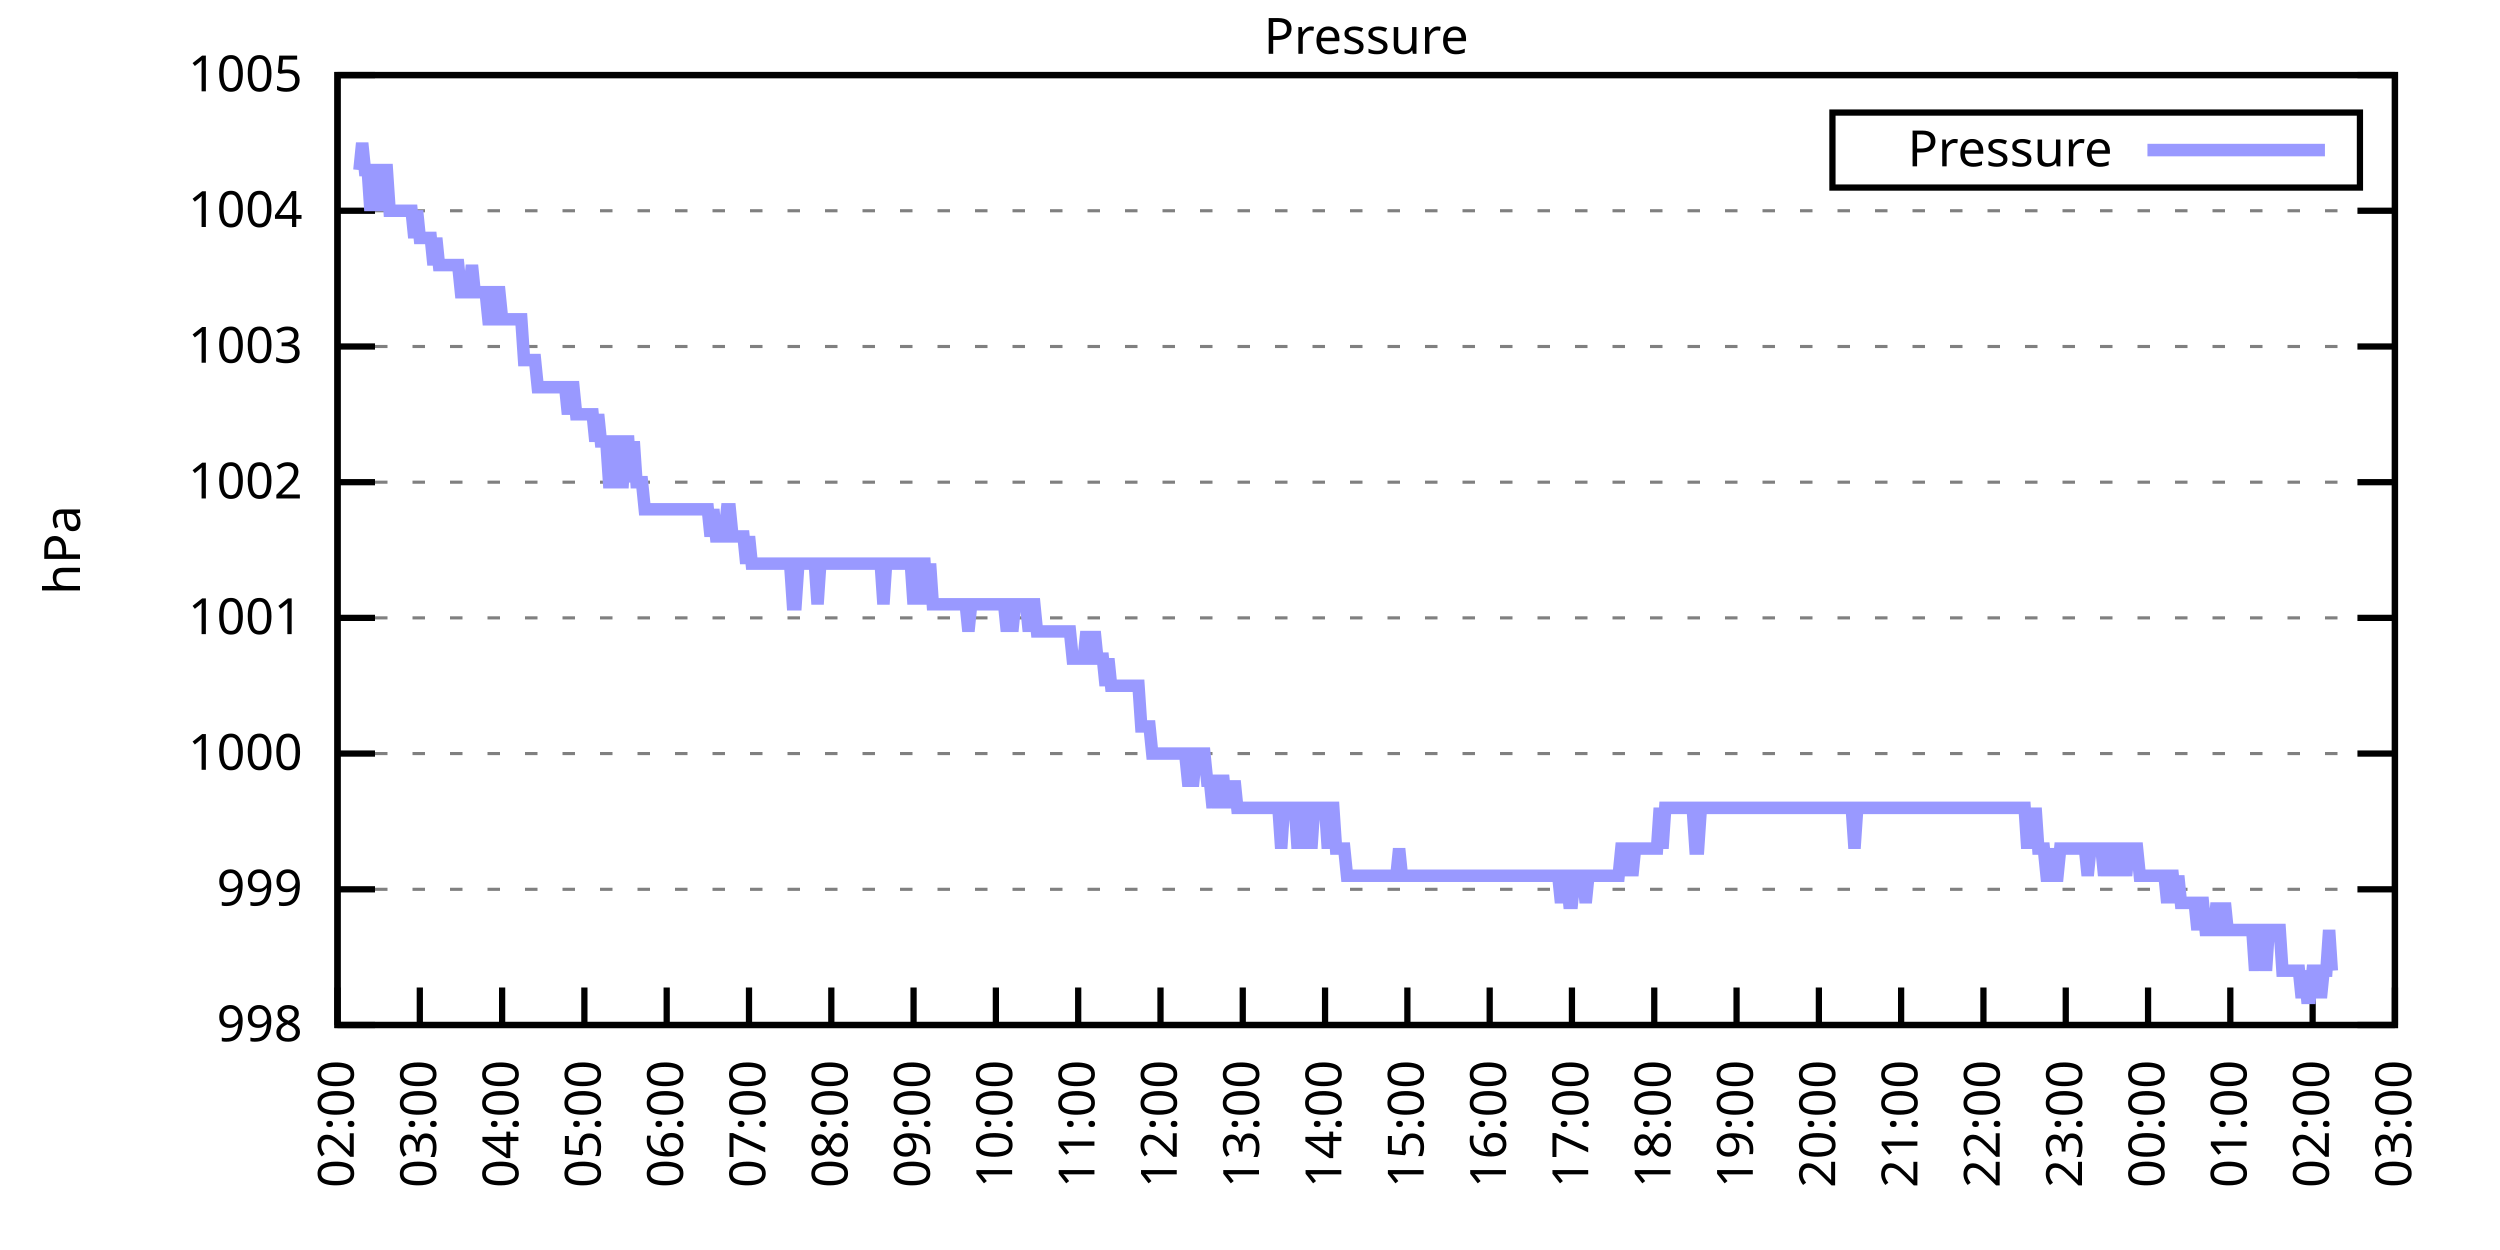
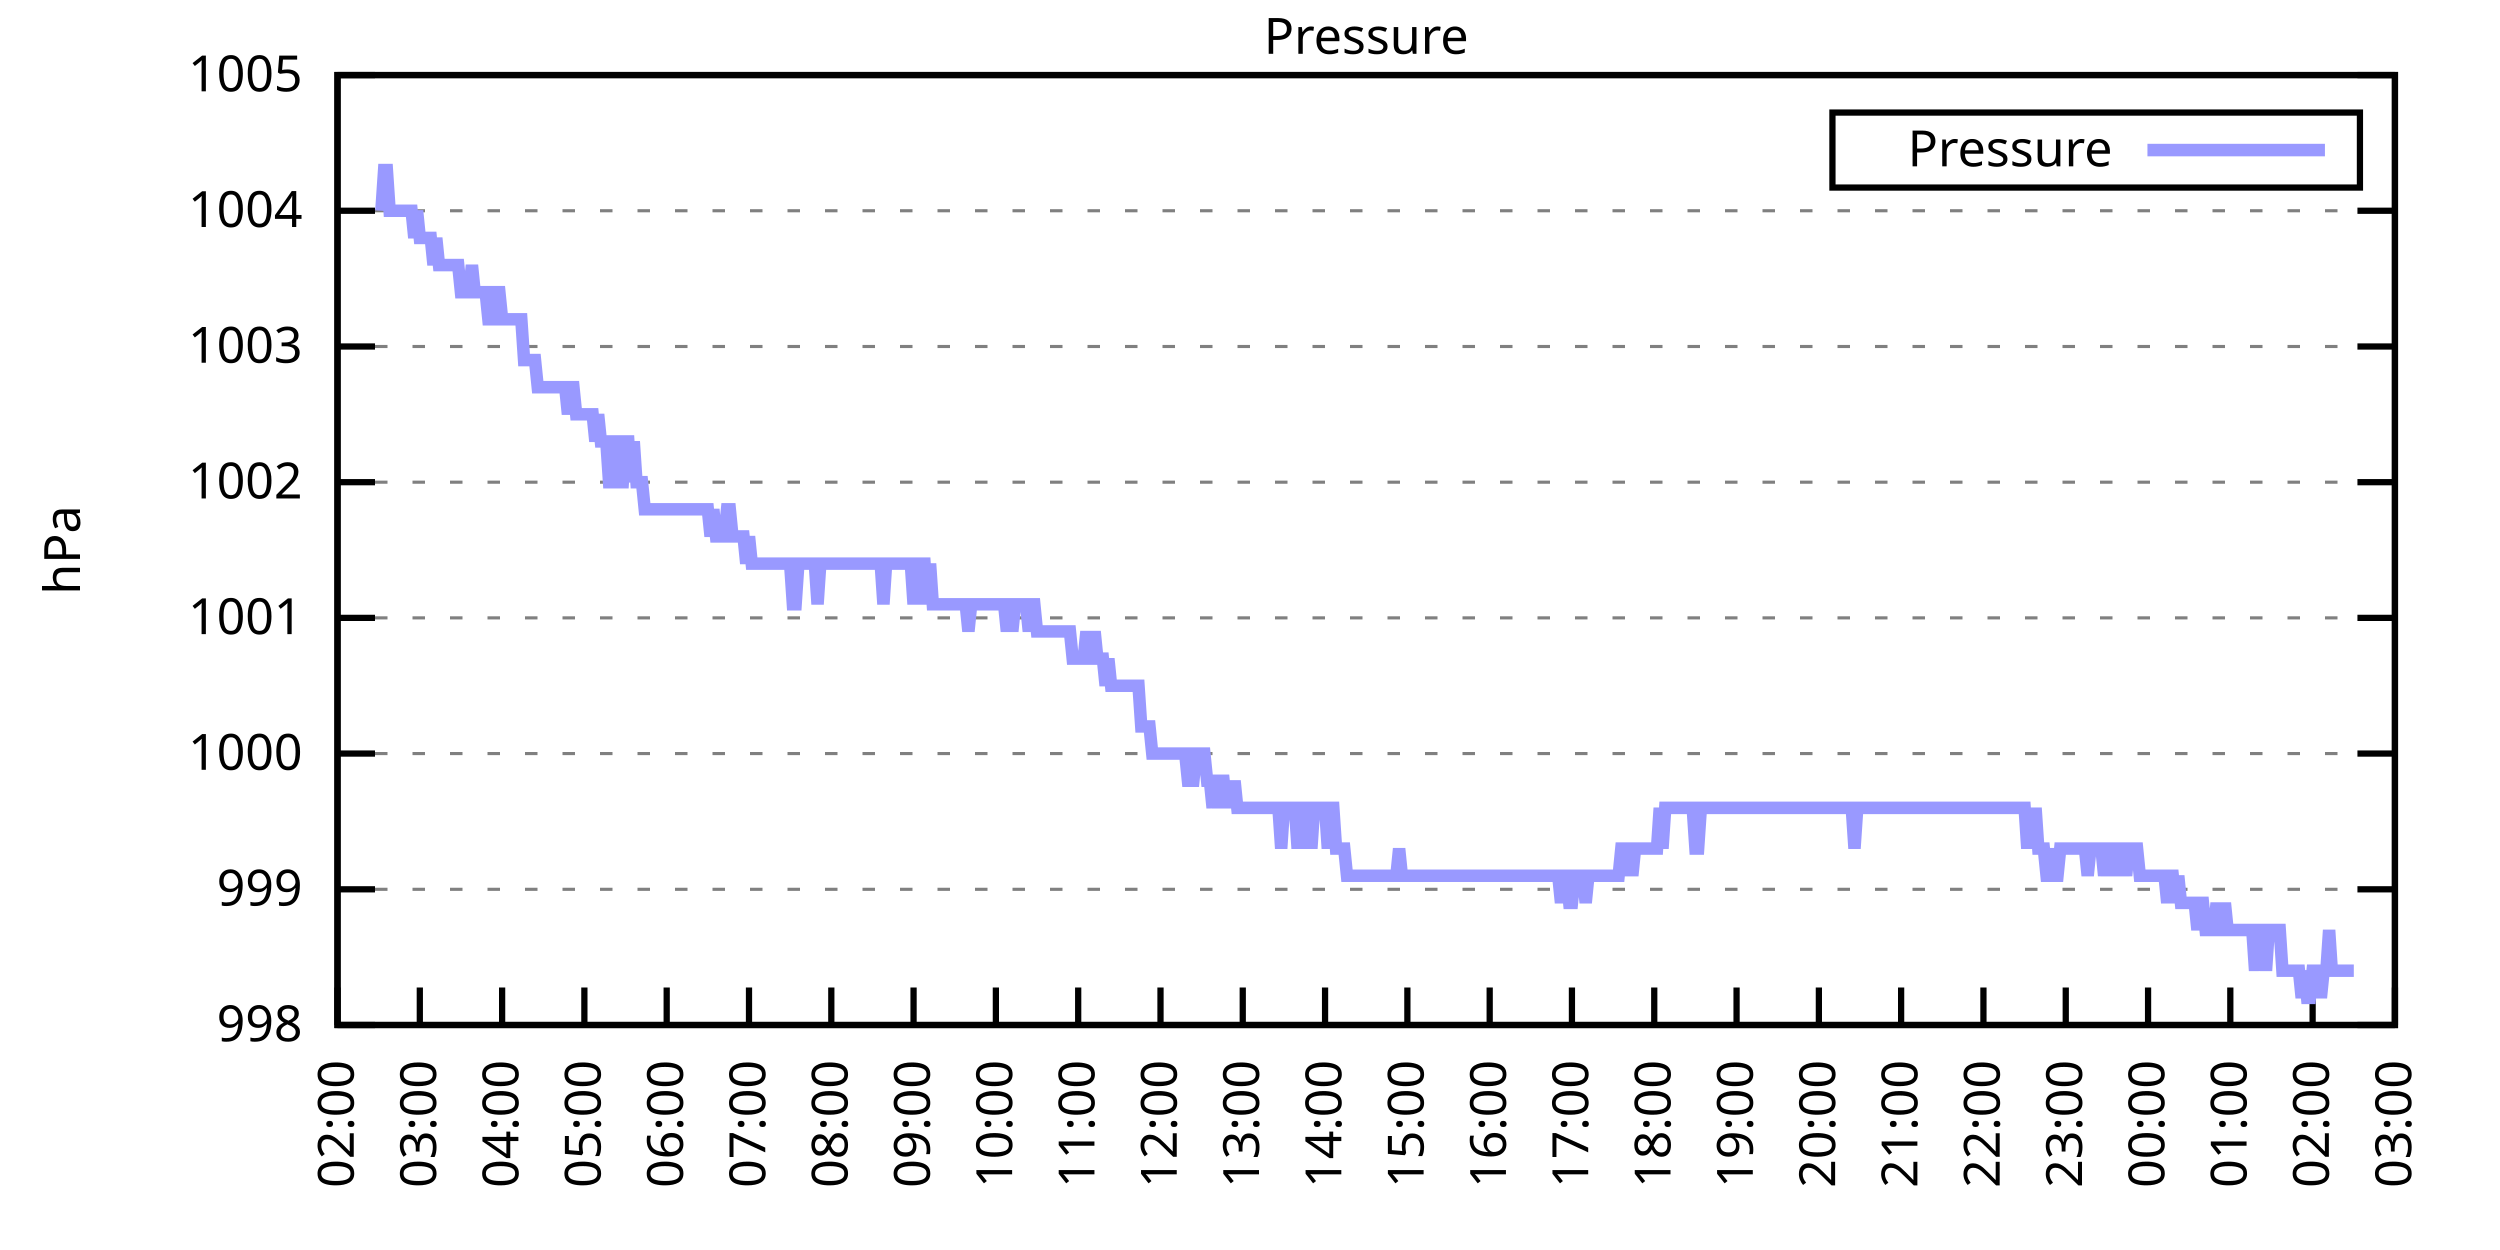
<svg xmlns="http://www.w3.org/2000/svg" xmlns:xlink="http://www.w3.org/1999/xlink" width="400" height="200" viewBox="0 0 400 200">
  <g id="gnuplot_canvas">
    <rect x="0" y="0" width="400" height="200" fill="none" />
    <defs>
      <circle id="gpDot" r="0.5" stroke-width="0.5" stroke="currentColor" />
      <path id="gpPt0" stroke-width="0.333" stroke="currentColor" d="M-1,0 h2 M0,-1 v2" />
      <path id="gpPt1" stroke-width="0.333" stroke="currentColor" d="M-1,-1 L1,1 M1,-1 L-1,1" />
      <path id="gpPt2" stroke-width="0.333" stroke="currentColor" d="M-1,0 L1,0 M0,-1 L0,1 M-1,-1 L1,1 M-1,1 L1,-1" />
      <rect id="gpPt3" stroke-width="0.333" stroke="currentColor" x="-1" y="-1" width="2" height="2" />
      <rect id="gpPt4" stroke-width="0.333" stroke="currentColor" fill="currentColor" x="-1" y="-1" width="2" height="2" />
      <circle id="gpPt5" stroke-width="0.333" stroke="currentColor" cx="0" cy="0" r="1" />
      <use xlink:href="#gpPt5" id="gpPt6" fill="currentColor" stroke="none" />
      <path id="gpPt7" stroke-width="0.333" stroke="currentColor" d="M0,-1.33 L-1.33,0.67 L1.33,0.67 z" />
      <use xlink:href="#gpPt7" id="gpPt8" fill="currentColor" stroke="none" />
      <use xlink:href="#gpPt7" id="gpPt9" stroke="currentColor" transform="rotate(180)" />
      <use xlink:href="#gpPt9" id="gpPt10" fill="currentColor" stroke="none" />
      <use xlink:href="#gpPt3" id="gpPt11" stroke="currentColor" transform="rotate(45)" />
      <use xlink:href="#gpPt11" id="gpPt12" fill="currentColor" stroke="none" />
      <path id="gpPt13" stroke-width="0.333" stroke="currentColor" d="M0,1.330 L1.265,0.411 L0.782,-1.067 L-0.782,-1.076 L-1.265,0.411 z" />
      <use xlink:href="#gpPt13" id="gpPt14" fill="currentColor" stroke="none" />
      <filter id="textbox" filterUnits="objectBoundingBox" x="0" y="0" height="1" width="1">
        <feFlood flood-color="white" flood-opacity="1" result="bgnd" />
        <feComposite in="SourceGraphic" in2="bgnd" operator="atop" />
      </filter>
      <filter id="greybox" filterUnits="objectBoundingBox" x="0" y="0" height="1" width="1">
        <feFlood flood-color="lightgrey" flood-opacity="1" result="grey" />
        <feComposite in="SourceGraphic" in2="grey" operator="atop" />
      </filter>
    </defs>
    <g fill="none" color="white" stroke="currentColor" stroke-width="1.00" stroke-linecap="butt" stroke-linejoin="miter">
</g>
    <g fill="none" color="black" stroke="currentColor" stroke-width="1.00" stroke-linecap="butt" stroke-linejoin="miter">
      <g stroke="none" shape-rendering="crispEdges">
        <polygon fill="rgb(255, 255, 255)" points="54.00,164.00 383.18,164.00 383.18,12.02 54.00,12.02 " />
      </g>
    </g>
    <g fill="none" color="black" stroke="currentColor" stroke-width="1.00" stroke-linecap="butt" stroke-linejoin="miter">
</g>
    <g fill="none" color="black" stroke="black" stroke-width="0.50" stroke-linecap="butt" stroke-linejoin="miter">
</g>
    <g fill="none" color="gray" stroke="currentColor" stroke-width="0.50" stroke-linecap="butt" stroke-linejoin="miter">
      <path stroke="gray" stroke-dasharray="2,4" class="gridline" d="M54.00,164.00 L383.19,164.00  " />
    </g>
    <g fill="none" color="gray" stroke="gray" stroke-width="1.00" stroke-linecap="butt" stroke-linejoin="miter">
</g>
    <g fill="none" color="black" stroke="currentColor" stroke-width="1.00" stroke-linecap="butt" stroke-linejoin="miter">
      <path stroke="black" d="M54.00,164.00 L60.00,164.00 M383.19,164.00 L377.19,164.00  " />
      <g transform="translate(48.40,166.60)" stroke="none" fill="black" font-family="Sans" font-size="8.00" text-anchor="end">
        <text>
          <tspan font-family="Sans"> 998</tspan>
        </text>
      </g>
    </g>
    <g fill="none" color="black" stroke="currentColor" stroke-width="1.00" stroke-linecap="butt" stroke-linejoin="miter">
</g>
    <g fill="none" color="black" stroke="black" stroke-width="0.50" stroke-linecap="butt" stroke-linejoin="miter">
</g>
    <g fill="none" color="gray" stroke="currentColor" stroke-width="0.50" stroke-linecap="butt" stroke-linejoin="miter">
      <path stroke="gray" stroke-dasharray="2,4" class="gridline" d="M54.00,142.29 L383.19,142.29  " />
    </g>
    <g fill="none" color="gray" stroke="gray" stroke-width="1.00" stroke-linecap="butt" stroke-linejoin="miter">
</g>
    <g fill="none" color="black" stroke="currentColor" stroke-width="1.00" stroke-linecap="butt" stroke-linejoin="miter">
      <path stroke="black" d="M54.00,142.29 L60.00,142.29 M383.19,142.29 L377.19,142.29  " />
      <g transform="translate(48.40,144.89)" stroke="none" fill="black" font-family="Sans" font-size="8.00" text-anchor="end">
        <text>
          <tspan font-family="Sans"> 999</tspan>
        </text>
      </g>
    </g>
    <g fill="none" color="black" stroke="currentColor" stroke-width="1.00" stroke-linecap="butt" stroke-linejoin="miter">
</g>
    <g fill="none" color="black" stroke="black" stroke-width="0.50" stroke-linecap="butt" stroke-linejoin="miter">
</g>
    <g fill="none" color="gray" stroke="currentColor" stroke-width="0.50" stroke-linecap="butt" stroke-linejoin="miter">
      <path stroke="gray" stroke-dasharray="2,4" class="gridline" d="M54.00,120.57 L383.19,120.57  " />
    </g>
    <g fill="none" color="gray" stroke="gray" stroke-width="1.00" stroke-linecap="butt" stroke-linejoin="miter">
</g>
    <g fill="none" color="black" stroke="currentColor" stroke-width="1.00" stroke-linecap="butt" stroke-linejoin="miter">
      <path stroke="black" d="M54.00,120.57 L60.00,120.57 M383.19,120.57 L377.19,120.57  " />
      <g transform="translate(48.40,123.17)" stroke="none" fill="black" font-family="Sans" font-size="8.00" text-anchor="end">
        <text>
          <tspan font-family="Sans"> 1000</tspan>
        </text>
      </g>
    </g>
    <g fill="none" color="black" stroke="currentColor" stroke-width="1.00" stroke-linecap="butt" stroke-linejoin="miter">
</g>
    <g fill="none" color="black" stroke="black" stroke-width="0.50" stroke-linecap="butt" stroke-linejoin="miter">
</g>
    <g fill="none" color="gray" stroke="currentColor" stroke-width="0.50" stroke-linecap="butt" stroke-linejoin="miter">
      <path stroke="gray" stroke-dasharray="2,4" class="gridline" d="M54.00,98.86 L383.19,98.86  " />
    </g>
    <g fill="none" color="gray" stroke="gray" stroke-width="1.00" stroke-linecap="butt" stroke-linejoin="miter">
</g>
    <g fill="none" color="black" stroke="currentColor" stroke-width="1.00" stroke-linecap="butt" stroke-linejoin="miter">
      <path stroke="black" d="M54.00,98.86 L60.00,98.86 M383.19,98.86 L377.19,98.86  " />
      <g transform="translate(48.40,101.46)" stroke="none" fill="black" font-family="Sans" font-size="8.00" text-anchor="end">
        <text>
          <tspan font-family="Sans"> 1001</tspan>
        </text>
      </g>
    </g>
    <g fill="none" color="black" stroke="currentColor" stroke-width="1.00" stroke-linecap="butt" stroke-linejoin="miter">
</g>
    <g fill="none" color="black" stroke="black" stroke-width="0.50" stroke-linecap="butt" stroke-linejoin="miter">
</g>
    <g fill="none" color="gray" stroke="currentColor" stroke-width="0.50" stroke-linecap="butt" stroke-linejoin="miter">
      <path stroke="gray" stroke-dasharray="2,4" class="gridline" d="M54.00,77.15 L383.19,77.15  " />
    </g>
    <g fill="none" color="gray" stroke="gray" stroke-width="1.00" stroke-linecap="butt" stroke-linejoin="miter">
</g>
    <g fill="none" color="black" stroke="currentColor" stroke-width="1.00" stroke-linecap="butt" stroke-linejoin="miter">
      <path stroke="black" d="M54.00,77.15 L60.00,77.15 M383.19,77.15 L377.19,77.15  " />
      <g transform="translate(48.40,79.75)" stroke="none" fill="black" font-family="Sans" font-size="8.00" text-anchor="end">
        <text>
          <tspan font-family="Sans"> 1002</tspan>
        </text>
      </g>
    </g>
    <g fill="none" color="black" stroke="currentColor" stroke-width="1.00" stroke-linecap="butt" stroke-linejoin="miter">
</g>
    <g fill="none" color="black" stroke="black" stroke-width="0.50" stroke-linecap="butt" stroke-linejoin="miter">
</g>
    <g fill="none" color="gray" stroke="currentColor" stroke-width="0.50" stroke-linecap="butt" stroke-linejoin="miter">
      <path stroke="gray" stroke-dasharray="2,4" class="gridline" d="M54.00,55.44 L383.19,55.44  " />
    </g>
    <g fill="none" color="gray" stroke="gray" stroke-width="1.00" stroke-linecap="butt" stroke-linejoin="miter">
</g>
    <g fill="none" color="black" stroke="currentColor" stroke-width="1.00" stroke-linecap="butt" stroke-linejoin="miter">
      <path stroke="black" d="M54.00,55.44 L60.00,55.44 M383.19,55.44 L377.19,55.44  " />
      <g transform="translate(48.40,58.04)" stroke="none" fill="black" font-family="Sans" font-size="8.00" text-anchor="end">
        <text>
          <tspan font-family="Sans"> 1003</tspan>
        </text>
      </g>
    </g>
    <g fill="none" color="black" stroke="currentColor" stroke-width="1.00" stroke-linecap="butt" stroke-linejoin="miter">
</g>
    <g fill="none" color="black" stroke="black" stroke-width="0.50" stroke-linecap="butt" stroke-linejoin="miter">
</g>
    <g fill="none" color="gray" stroke="currentColor" stroke-width="0.50" stroke-linecap="butt" stroke-linejoin="miter">
      <path stroke="gray" stroke-dasharray="2,4" class="gridline" d="M54.00,33.72 L383.19,33.72  " />
    </g>
    <g fill="none" color="gray" stroke="gray" stroke-width="1.00" stroke-linecap="butt" stroke-linejoin="miter">
</g>
    <g fill="none" color="black" stroke="currentColor" stroke-width="1.00" stroke-linecap="butt" stroke-linejoin="miter">
      <path stroke="black" d="M54.00,33.72 L60.00,33.72 M383.19,33.72 L377.19,33.72  " />
      <g transform="translate(48.40,36.32)" stroke="none" fill="black" font-family="Sans" font-size="8.00" text-anchor="end">
        <text>
          <tspan font-family="Sans"> 1004</tspan>
        </text>
      </g>
    </g>
    <g fill="none" color="black" stroke="currentColor" stroke-width="1.00" stroke-linecap="butt" stroke-linejoin="miter">
</g>
    <g fill="none" color="black" stroke="black" stroke-width="0.50" stroke-linecap="butt" stroke-linejoin="miter">
</g>
    <g fill="none" color="gray" stroke="currentColor" stroke-width="0.50" stroke-linecap="butt" stroke-linejoin="miter">
      <path stroke="gray" stroke-dasharray="2,4" class="gridline" d="M54.00,12.01 L383.19,12.01  " />
    </g>
    <g fill="none" color="gray" stroke="gray" stroke-width="1.00" stroke-linecap="butt" stroke-linejoin="miter">
</g>
    <g fill="none" color="black" stroke="currentColor" stroke-width="1.00" stroke-linecap="butt" stroke-linejoin="miter">
      <path stroke="black" d="M54.00,12.01 L60.00,12.01 M383.19,12.01 L377.19,12.01  " />
      <g transform="translate(48.40,14.61)" stroke="none" fill="black" font-family="Sans" font-size="8.00" text-anchor="end">
        <text>
          <tspan font-family="Sans"> 1005</tspan>
        </text>
      </g>
    </g>
    <g fill="none" color="black" stroke="currentColor" stroke-width="1.00" stroke-linecap="butt" stroke-linejoin="miter">
      <path stroke="black" d="M54.00,164.00 L54.00,158.00  " />
      <g transform="translate(56.60,169.60) rotate(270.00)" stroke="none" fill="black" font-family="Sans" font-size="8.00" text-anchor="end">
        <text>
          <tspan font-family="Sans">02:00</tspan>
        </text>
      </g>
    </g>
    <g fill="none" color="black" stroke="currentColor" stroke-width="1.00" stroke-linecap="butt" stroke-linejoin="miter">
      <path stroke="black" d="M67.17,164.00 L67.17,158.00  " />
      <g transform="translate(69.77,169.60) rotate(270.00)" stroke="none" fill="black" font-family="Sans" font-size="8.00" text-anchor="end">
        <text>
          <tspan font-family="Sans">03:00</tspan>
        </text>
      </g>
    </g>
    <g fill="none" color="black" stroke="currentColor" stroke-width="1.00" stroke-linecap="butt" stroke-linejoin="miter">
      <path stroke="black" d="M80.34,164.00 L80.34,158.00  " />
      <g transform="translate(82.94,169.60) rotate(270.00)" stroke="none" fill="black" font-family="Sans" font-size="8.00" text-anchor="end">
        <text>
          <tspan font-family="Sans">04:00</tspan>
        </text>
      </g>
    </g>
    <g fill="none" color="black" stroke="currentColor" stroke-width="1.00" stroke-linecap="butt" stroke-linejoin="miter">
      <path stroke="black" d="M93.50,164.00 L93.50,158.00  " />
      <g transform="translate(96.10,169.60) rotate(270.00)" stroke="none" fill="black" font-family="Sans" font-size="8.00" text-anchor="end">
        <text>
          <tspan font-family="Sans">05:00</tspan>
        </text>
      </g>
    </g>
    <g fill="none" color="black" stroke="currentColor" stroke-width="1.00" stroke-linecap="butt" stroke-linejoin="miter">
      <path stroke="black" d="M106.67,164.00 L106.67,158.00  " />
      <g transform="translate(109.27,169.60) rotate(270.00)" stroke="none" fill="black" font-family="Sans" font-size="8.00" text-anchor="end">
        <text>
          <tspan font-family="Sans">06:00</tspan>
        </text>
      </g>
    </g>
    <g fill="none" color="black" stroke="currentColor" stroke-width="1.00" stroke-linecap="butt" stroke-linejoin="miter">
      <path stroke="black" d="M119.84,164.00 L119.84,158.00  " />
      <g transform="translate(122.44,169.60) rotate(270.00)" stroke="none" fill="black" font-family="Sans" font-size="8.00" text-anchor="end">
        <text>
          <tspan font-family="Sans">07:00</tspan>
        </text>
      </g>
    </g>
    <g fill="none" color="black" stroke="currentColor" stroke-width="1.00" stroke-linecap="butt" stroke-linejoin="miter">
      <path stroke="black" d="M133.01,164.00 L133.01,158.00  " />
      <g transform="translate(135.61,169.60) rotate(270.00)" stroke="none" fill="black" font-family="Sans" font-size="8.00" text-anchor="end">
        <text>
          <tspan font-family="Sans">08:00</tspan>
        </text>
      </g>
    </g>
    <g fill="none" color="black" stroke="currentColor" stroke-width="1.00" stroke-linecap="butt" stroke-linejoin="miter">
      <path stroke="black" d="M146.17,164.00 L146.17,158.00  " />
      <g transform="translate(148.77,169.60) rotate(270.00)" stroke="none" fill="black" font-family="Sans" font-size="8.00" text-anchor="end">
        <text>
          <tspan font-family="Sans">09:00</tspan>
        </text>
      </g>
    </g>
    <g fill="none" color="black" stroke="currentColor" stroke-width="1.00" stroke-linecap="butt" stroke-linejoin="miter">
      <path stroke="black" d="M159.34,164.00 L159.34,158.00  " />
      <g transform="translate(161.94,169.60) rotate(270.00)" stroke="none" fill="black" font-family="Sans" font-size="8.00" text-anchor="end">
        <text>
          <tspan font-family="Sans">10:00</tspan>
        </text>
      </g>
    </g>
    <g fill="none" color="black" stroke="currentColor" stroke-width="1.00" stroke-linecap="butt" stroke-linejoin="miter">
      <path stroke="black" d="M172.51,164.00 L172.51,158.00  " />
      <g transform="translate(175.11,169.60) rotate(270.00)" stroke="none" fill="black" font-family="Sans" font-size="8.00" text-anchor="end">
        <text>
          <tspan font-family="Sans">11:00</tspan>
        </text>
      </g>
    </g>
    <g fill="none" color="black" stroke="currentColor" stroke-width="1.00" stroke-linecap="butt" stroke-linejoin="miter">
      <path stroke="black" d="M185.68,164.00 L185.68,158.00  " />
      <g transform="translate(188.28,169.60) rotate(270.00)" stroke="none" fill="black" font-family="Sans" font-size="8.00" text-anchor="end">
        <text>
          <tspan font-family="Sans">12:00</tspan>
        </text>
      </g>
    </g>
    <g fill="none" color="black" stroke="currentColor" stroke-width="1.00" stroke-linecap="butt" stroke-linejoin="miter">
      <path stroke="black" d="M198.84,164.00 L198.84,158.00  " />
      <g transform="translate(201.44,169.60) rotate(270.00)" stroke="none" fill="black" font-family="Sans" font-size="8.00" text-anchor="end">
        <text>
          <tspan font-family="Sans">13:00</tspan>
        </text>
      </g>
    </g>
    <g fill="none" color="black" stroke="currentColor" stroke-width="1.00" stroke-linecap="butt" stroke-linejoin="miter">
      <path stroke="black" d="M212.01,164.00 L212.01,158.00  " />
      <g transform="translate(214.61,169.60) rotate(270.00)" stroke="none" fill="black" font-family="Sans" font-size="8.00" text-anchor="end">
        <text>
          <tspan font-family="Sans">14:00</tspan>
        </text>
      </g>
    </g>
    <g fill="none" color="black" stroke="currentColor" stroke-width="1.00" stroke-linecap="butt" stroke-linejoin="miter">
      <path stroke="black" d="M225.18,164.00 L225.18,158.00  " />
      <g transform="translate(227.78,169.60) rotate(270.00)" stroke="none" fill="black" font-family="Sans" font-size="8.00" text-anchor="end">
        <text>
          <tspan font-family="Sans">15:00</tspan>
        </text>
      </g>
    </g>
    <g fill="none" color="black" stroke="currentColor" stroke-width="1.00" stroke-linecap="butt" stroke-linejoin="miter">
      <path stroke="black" d="M238.35,164.00 L238.35,158.00  " />
      <g transform="translate(240.95,169.60) rotate(270.00)" stroke="none" fill="black" font-family="Sans" font-size="8.00" text-anchor="end">
        <text>
          <tspan font-family="Sans">16:00</tspan>
        </text>
      </g>
    </g>
    <g fill="none" color="black" stroke="currentColor" stroke-width="1.00" stroke-linecap="butt" stroke-linejoin="miter">
      <path stroke="black" d="M251.51,164.00 L251.51,158.00  " />
      <g transform="translate(254.11,169.60) rotate(270.00)" stroke="none" fill="black" font-family="Sans" font-size="8.00" text-anchor="end">
        <text>
          <tspan font-family="Sans">17:00</tspan>
        </text>
      </g>
    </g>
    <g fill="none" color="black" stroke="currentColor" stroke-width="1.00" stroke-linecap="butt" stroke-linejoin="miter">
      <path stroke="black" d="M264.68,164.00 L264.68,158.00  " />
      <g transform="translate(267.28,169.60) rotate(270.00)" stroke="none" fill="black" font-family="Sans" font-size="8.00" text-anchor="end">
        <text>
          <tspan font-family="Sans">18:00</tspan>
        </text>
      </g>
    </g>
    <g fill="none" color="black" stroke="currentColor" stroke-width="1.00" stroke-linecap="butt" stroke-linejoin="miter">
      <path stroke="black" d="M277.85,164.00 L277.85,158.00  " />
      <g transform="translate(280.45,169.60) rotate(270.00)" stroke="none" fill="black" font-family="Sans" font-size="8.00" text-anchor="end">
        <text>
          <tspan font-family="Sans">19:00</tspan>
        </text>
      </g>
    </g>
    <g fill="none" color="black" stroke="currentColor" stroke-width="1.00" stroke-linecap="butt" stroke-linejoin="miter">
      <path stroke="black" d="M291.02,164.00 L291.02,158.00  " />
      <g transform="translate(293.62,169.60) rotate(270.00)" stroke="none" fill="black" font-family="Sans" font-size="8.00" text-anchor="end">
        <text>
          <tspan font-family="Sans">20:00</tspan>
        </text>
      </g>
    </g>
    <g fill="none" color="black" stroke="currentColor" stroke-width="1.00" stroke-linecap="butt" stroke-linejoin="miter">
      <path stroke="black" d="M304.18,164.00 L304.18,158.00  " />
      <g transform="translate(306.78,169.60) rotate(270.00)" stroke="none" fill="black" font-family="Sans" font-size="8.00" text-anchor="end">
        <text>
          <tspan font-family="Sans">21:00</tspan>
        </text>
      </g>
    </g>
    <g fill="none" color="black" stroke="currentColor" stroke-width="1.00" stroke-linecap="butt" stroke-linejoin="miter">
      <path stroke="black" d="M317.35,164.00 L317.35,158.00  " />
      <g transform="translate(319.95,169.60) rotate(270.00)" stroke="none" fill="black" font-family="Sans" font-size="8.00" text-anchor="end">
        <text>
          <tspan font-family="Sans">22:00</tspan>
        </text>
      </g>
    </g>
    <g fill="none" color="black" stroke="currentColor" stroke-width="1.00" stroke-linecap="butt" stroke-linejoin="miter">
      <path stroke="black" d="M330.52,164.00 L330.52,158.00  " />
      <g transform="translate(333.12,169.60) rotate(270.00)" stroke="none" fill="black" font-family="Sans" font-size="8.00" text-anchor="end">
        <text>
          <tspan font-family="Sans">23:00</tspan>
        </text>
      </g>
    </g>
    <g fill="none" color="black" stroke="currentColor" stroke-width="1.00" stroke-linecap="butt" stroke-linejoin="miter">
      <path stroke="black" d="M343.69,164.00 L343.69,158.00  " />
      <g transform="translate(346.29,169.60) rotate(270.00)" stroke="none" fill="black" font-family="Sans" font-size="8.00" text-anchor="end">
        <text>
          <tspan font-family="Sans">00:00</tspan>
        </text>
      </g>
    </g>
    <g fill="none" color="black" stroke="currentColor" stroke-width="1.00" stroke-linecap="butt" stroke-linejoin="miter">
      <path stroke="black" d="M356.85,164.00 L356.85,158.00  " />
      <g transform="translate(359.45,169.60) rotate(270.00)" stroke="none" fill="black" font-family="Sans" font-size="8.00" text-anchor="end">
        <text>
          <tspan font-family="Sans">01:00</tspan>
        </text>
      </g>
    </g>
    <g fill="none" color="black" stroke="currentColor" stroke-width="1.00" stroke-linecap="butt" stroke-linejoin="miter">
      <path stroke="black" d="M370.02,164.00 L370.02,158.00  " />
      <g transform="translate(372.62,169.60) rotate(270.00)" stroke="none" fill="black" font-family="Sans" font-size="8.00" text-anchor="end">
        <text>
          <tspan font-family="Sans">02:00</tspan>
        </text>
      </g>
    </g>
    <g fill="none" color="black" stroke="currentColor" stroke-width="1.00" stroke-linecap="butt" stroke-linejoin="miter">
      <path stroke="black" d="M383.19,164.00 L383.19,158.00  " />
      <g transform="translate(385.79,169.60) rotate(270.00)" stroke="none" fill="black" font-family="Sans" font-size="8.00" text-anchor="end">
        <text>
          <tspan font-family="Sans">03:00</tspan>
        </text>
      </g>
    </g>
    <g fill="none" color="black" stroke="currentColor" stroke-width="1.00" stroke-linecap="butt" stroke-linejoin="miter">
</g>
    <g fill="none" color="black" stroke="currentColor" stroke-width="1.00" stroke-linecap="butt" stroke-linejoin="miter">
      <path stroke="black" d="M54.00,12.01 L54.00,164.00 L383.19,164.00 L383.19,12.01 L54.00,12.01 Z  " />
    </g>
    <g fill="none" color="black" stroke="currentColor" stroke-width="1.00" stroke-linecap="butt" stroke-linejoin="miter">
</g>
    <g fill="none" color="black" stroke="currentColor" stroke-width="1.00" stroke-linecap="butt" stroke-linejoin="miter">
      <path stroke="black" d="M293.19,30.01 L293.19,18.01 L377.59,18.01 L377.59,30.01 L293.19,30.01 Z  " />
    </g>
    <g id="Pressure_plot_1">
      <g fill="none" color="white" stroke="black" stroke-width="2.00" stroke-linecap="butt" stroke-linejoin="miter">
</g>
      <g fill="none" color="black" stroke="currentColor" stroke-width="2.00" stroke-linecap="butt" stroke-linejoin="miter">
        <g transform="translate(337.99,26.61)" stroke="none" fill="black" font-family="Sans" font-size="8.00" text-anchor="end">
          <text>
            <tspan font-family="Sans">Pressure</tspan>
          </text>
        </g>
      </g>
      <g fill="none" color="black" stroke="currentColor" stroke-width="2.00" stroke-linecap="butt" stroke-linejoin="miter">
-         <path stroke="rgb(153, 153, 255)" d="M343.59,24.01 L371.99,24.01 M57.51,27.21 L57.95,22.87 L58.39,27.21 L58.83,27.21 L59.27,33.72 L59.71,27.21   L60.14,27.21 L60.58,27.21 L61.02,33.72 L61.46,27.21 L61.90,27.21 L62.34,33.72 L62.78,33.72 L63.22,33.72   L63.66,33.72 L64.10,33.72 L64.53,33.72 L64.97,33.72 L65.41,33.72 L65.85,33.72 L66.29,38.07 L66.73,33.72   L67.17,38.07 L67.61,38.07 L68.05,38.07 L68.48,38.07 L68.92,38.07 L69.36,42.41 L69.80,38.07 L70.24,42.41   L70.68,42.41 L71.12,42.41 L71.56,42.41 L72.00,42.41 L72.43,42.41 L72.87,42.41 L73.31,42.41 L73.75,46.75   L74.19,46.75 L74.63,46.75 L75.07,46.75 L75.51,42.41 L75.95,46.75 L76.38,46.75 L76.82,46.75 L77.26,46.75   L77.70,46.75 L78.14,51.09 L78.58,51.09 L79.02,46.75 L79.46,46.75 L79.90,46.75 L80.34,51.09 L80.77,51.09   L81.21,51.09 L81.65,51.09 L82.09,51.09 L82.53,51.09 L82.97,51.09 L83.41,51.09 L83.85,57.61 L84.29,57.61   L84.72,57.61 L85.16,57.61 L85.60,57.61 L86.04,61.95 L86.48,61.95 L86.92,61.95 L87.36,61.95 L87.80,61.95   L88.24,61.95 L88.67,61.95 L89.11,61.95 L89.55,61.95 L89.99,61.95 L90.43,61.95 L90.87,66.29 L91.31,61.95   L91.75,61.95 L92.19,66.29 L92.62,66.29 L93.06,66.29 L93.50,66.29 L93.94,66.29 L94.38,66.29 L94.82,66.29   L95.26,70.63 L95.70,66.29 L96.14,70.63 L96.58,70.63 L97.01,70.63 L97.45,77.15 L97.89,77.15 L98.33,70.63   L98.77,70.63 L99.21,77.15 L99.65,77.15 L100.09,70.63 L100.53,70.63 L100.96,77.15 L101.40,70.63 L101.84,77.15   L102.28,77.15 L102.72,77.15 L103.16,81.49 L103.60,81.49 L104.04,81.49 L104.48,81.49 L104.91,81.49 L105.35,81.49   L105.79,81.49 L106.23,81.49 L106.67,81.49 L107.11,81.49 L107.55,81.49 L107.99,81.49 L108.43,81.49 L108.87,81.49   L109.30,81.49 L109.74,81.49 L110.18,81.49 L110.62,81.49 L111.06,81.49 L111.50,81.49 L111.94,81.49 L112.38,81.49   L112.82,81.49 L113.25,81.49 L113.69,85.83 L114.13,81.49 L114.57,85.83 L115.01,85.83 L115.45,85.83 L115.89,85.83   L116.33,81.49 L116.77,81.49 L117.20,85.83 L117.64,85.83 L118.08,85.83 L118.52,85.83 L118.96,85.83 L119.40,90.18   L119.84,85.83 L120.28,90.18 L120.72,90.18 L121.15,90.18 L121.59,90.18 L122.03,90.18 L122.47,90.18 L122.91,90.18   L123.35,90.18 L123.79,90.18 L124.23,90.18 L124.67,90.18 L125.11,90.18 L125.54,90.18 L125.98,90.18 L126.42,90.18   L126.86,96.69 L127.30,96.69 L127.74,90.18 L128.18,90.18 L128.62,90.18 L129.06,90.18 L129.49,90.18 L129.93,90.18   L130.37,90.18 L130.81,96.69 L131.25,90.18 L131.69,90.18 L132.13,90.18 L132.57,90.18 L133.01,90.18 L133.44,90.18   L133.88,90.18 L134.32,90.18 L134.76,90.18 L135.20,90.18 L135.64,90.18 L136.08,90.18 L136.52,90.18 L136.96,90.18   L137.39,90.18 L137.83,90.18 L138.27,90.18 L138.71,90.18 L139.15,90.18 L139.59,90.18 L140.03,90.18 L140.47,90.18   L140.91,90.18 L141.35,96.69 L141.78,90.18 L142.22,90.18 L142.66,90.18 L143.10,90.18 L143.54,90.18 L143.98,90.18   L144.42,90.18 L144.86,90.18 L145.30,90.18 L145.73,90.18 L146.17,96.69 L146.61,90.18 L147.05,96.69 L147.49,90.18   L147.93,90.18 L148.37,96.69 L148.81,90.18 L149.25,96.69 L149.68,96.69 L150.12,96.69 L150.56,96.69 L151.00,96.69   L151.44,96.69 L151.88,96.69 L152.32,96.69 L152.76,96.69 L153.20,96.69 L153.63,96.69 L154.07,96.69 L154.51,96.69   L154.95,101.03 L155.39,96.69 L155.83,96.69 L156.27,96.69 L156.71,96.69 L157.15,96.69 L157.59,96.69 L158.02,96.69   L158.46,96.69 L158.90,96.69 L159.34,96.69 L159.78,96.69 L160.22,96.69 L160.66,96.69 L161.10,101.03 L161.54,96.69   L161.97,101.03 L162.41,96.69 L162.85,96.69 L163.29,96.69 L163.73,96.69 L164.17,96.69 L164.61,101.03 L165.05,96.69   L165.49,96.69 L165.92,101.03 L166.36,101.03 L166.80,101.03 L167.24,101.03 L167.68,101.03 L168.12,101.03 L168.56,101.03   L169.00,101.03 L169.44,101.03 L169.87,101.03 L170.31,101.03 L170.75,101.03 L171.19,101.03 L171.63,105.38 L172.07,105.38   L172.51,105.38 L172.95,105.38 L173.39,105.38 L173.83,101.03 L174.26,105.38 L174.70,105.38 L175.14,101.03 L175.58,105.38   L176.02,105.38 L176.46,105.38 L176.90,109.72 L177.34,105.38 L177.78,109.72 L178.21,109.72 L178.65,109.72 L179.09,109.72   L179.53,109.72 L179.97,109.72 L180.41,109.72 L180.85,109.72 L181.29,109.72 L181.73,109.72 L182.16,109.72 L182.60,116.23   L183.04,116.23 L183.48,116.23 L183.92,116.23 L184.36,120.57 L184.80,120.57 L185.24,120.57 L185.68,120.57 L186.11,120.57   L186.55,120.57 L186.99,120.57 L187.43,120.57 L187.87,120.57 L188.31,120.57 L188.75,120.57 L189.19,120.57 L189.63,120.57   L190.07,124.92 L190.50,124.92 L190.94,124.92 L191.38,120.57 L191.82,120.57 L192.26,120.57 L192.70,120.57 L193.14,124.92   L193.58,124.92 L194.02,129.26 L194.45,124.92 L194.89,129.26 L195.33,124.92 L195.77,124.92 L196.21,129.26 L196.65,124.92   L197.09,129.26 L197.53,124.92 L197.97,129.26 L198.40,129.26 L198.84,129.26 L199.28,129.26 L199.72,129.26 L200.16,129.26   L200.60,129.26 L201.04,129.26 L201.48,129.26 L201.92,129.26 L202.35,129.26 L202.79,129.26 L203.23,129.26 L203.67,129.26   L204.11,129.26 L204.55,129.26 L204.99,135.77 L205.43,129.26 L205.87,129.26 L206.31,129.26 L206.74,129.26 L207.18,129.26   L207.62,135.77 L208.06,129.26 L208.50,129.26 L208.94,135.77 L209.38,129.26 L209.82,135.77 L210.26,129.26 L210.69,129.26   L211.13,129.26 L211.57,129.26 L212.01,129.26 L212.45,135.77 L212.89,129.26 L213.33,129.26 L213.77,135.77 L214.21,135.77   L214.64,135.77 L215.08,135.77 L215.52,140.12 L215.96,140.12 L216.40,140.12 L216.84,140.12 L217.28,140.12 L217.72,140.12   L218.16,140.12 L218.60,140.12 L219.03,140.12 L219.47,140.12 L219.91,140.12 L220.35,140.12 L220.79,140.12 L221.23,140.12   L221.67,140.12 L222.11,140.12 L222.55,140.12 L222.98,140.12 L223.42,140.12 L223.86,135.77 L224.30,140.12 L224.74,140.12   L225.18,140.12 L225.62,140.12 L226.06,140.12 L226.50,140.12 L226.93,140.12 L227.37,140.12 L227.81,140.12 L228.25,140.12   L228.69,140.12 L229.13,140.12 L229.57,140.12 L230.01,140.12 L230.45,140.12 L230.88,140.12 L231.32,140.12 L231.76,140.12   L232.20,140.12 L232.64,140.12 L233.08,140.12 L233.52,140.12 L233.96,140.12 L234.40,140.12 L234.84,140.12 L235.27,140.12   L235.71,140.12 L236.15,140.12 L236.59,140.12 L237.03,140.12 L237.47,140.12 L237.91,140.12 L238.35,140.12 L238.79,140.12   L239.22,140.12 L239.66,140.12 L240.10,140.12 L240.54,140.12 L240.98,140.12 L241.42,140.12 L241.86,140.12 L242.30,140.12   L242.74,140.12 L243.17,140.12 L243.61,140.12 L244.05,140.12 L244.49,140.12 L244.93,140.12 L245.37,140.12 L245.81,140.12   L246.25,140.12 L246.69,140.12 L247.12,140.12 L247.56,140.12 L248.00,140.12 L248.44,140.12 L248.88,140.12 L249.32,140.12   L249.76,144.46 L250.20,140.12 L250.64,140.12 L251.08,144.46 L251.51,144.46 L251.95,140.12 L252.39,140.12 L252.83,140.12   L253.27,140.12 L253.71,144.46 L254.15,140.12 L254.59,140.12 L255.03,140.12 L255.46,140.12 L255.90,140.12 L256.34,140.12   L256.78,140.12 L257.22,140.12 L257.66,140.12 L258.10,140.12 L258.54,140.12 L258.98,140.12 L259.41,135.77 L259.85,135.77   L260.29,140.12 L260.73,135.77 L261.17,140.12 L261.61,135.77 L262.05,135.77 L262.49,135.77 L262.93,135.77 L263.36,135.77   L263.80,135.77 L264.24,135.77 L264.68,135.77 L265.12,135.77 L265.56,129.26 L266.00,135.77 L266.44,129.26 L266.88,129.26   L267.32,129.26 L267.75,129.26 L268.19,129.26 L268.63,129.26 L269.07,129.26 L269.51,129.26 L269.95,129.26 L270.39,129.26   L270.83,129.26 L271.27,135.77 L271.70,135.77 L272.14,129.26 L272.58,129.26 L273.02,129.26 L273.46,129.26 L273.90,129.26   L274.34,129.26 L274.78,129.26 L275.22,129.26 L275.65,129.26 L276.09,129.26 L276.53,129.26 L276.97,129.26 L277.41,129.26   L277.85,129.26 L278.29,129.26 L278.73,129.26 L279.17,129.26 L279.60,129.26 L280.04,129.26 L280.48,129.26 L280.92,129.26   L281.36,129.26 L281.80,129.26 L282.24,129.26 L282.68,129.26 L283.12,129.26 L283.56,129.26 L283.99,129.26 L284.43,129.26   L284.87,129.26 L285.31,129.26 L285.75,129.26 L286.19,129.26 L286.63,129.26 L287.07,129.26 L287.51,129.26 L287.94,129.26   L288.38,129.26 L288.82,129.26 L289.26,129.26 L289.70,129.26 L290.14,129.26 L290.58,129.26 L291.02,129.26 L291.46,129.26   L291.89,129.26 L292.33,129.26 L292.77,129.26 L293.21,129.26 L293.65,129.26 L294.09,129.26 L294.53,129.26 L294.97,129.26   L295.41,129.26 L295.84,129.26 L296.28,129.26 L296.72,135.77 L297.16,129.26 L297.60,129.26 L298.04,129.26 L298.48,129.26   L298.92,129.26 L299.36,129.26 L299.80,129.26 L300.23,129.26 L300.67,129.26 L301.11,129.26 L301.55,129.26 L301.99,129.26   L302.43,129.26 L302.87,129.26 L303.31,129.26 L303.75,129.26 L304.18,129.26 L304.62,129.26 L305.06,129.26 L305.50,129.26   L305.94,129.26 L306.38,129.26 L306.82,129.26 L307.26,129.26 L307.70,129.26 L308.13,129.26 L308.57,129.26 L309.01,129.26   L309.45,129.26 L309.89,129.26 L310.33,129.26 L310.77,129.26 L311.21,129.26 L311.65,129.26 L312.08,129.26 L312.52,129.26   L312.96,129.26 L313.40,129.26 L313.84,129.26 L314.28,129.26 L314.72,129.26 L315.16,129.26 L315.60,129.26 L316.04,129.26   L316.47,129.26 L316.91,129.26 L317.35,129.26 L317.79,129.26 L318.23,129.26 L318.67,129.26 L319.11,129.26 L319.55,129.26   L319.99,129.26 L320.42,129.26 L320.86,129.26 L321.30,129.26 L321.74,129.26 L322.18,129.26 L322.62,129.26 L323.06,129.26   L323.50,129.26 L323.94,129.26 L324.37,135.77 L324.81,129.26 L325.25,135.77 L325.69,129.26 L326.13,135.77 L326.57,135.77   L327.01,135.77 L327.45,140.12 L327.89,140.12 L328.33,135.77 L328.76,140.12 L329.20,140.12 L329.64,135.77 L330.08,135.77   L330.52,135.77 L330.96,135.77 L331.40,135.77 L331.84,135.77 L332.28,135.77 L332.71,135.77 L333.15,135.77 L333.59,135.77   L334.03,140.12 L334.47,135.77 L334.91,135.77 L335.35,135.77 L335.79,135.77 L336.23,135.77 L336.66,140.12 L337.10,135.77   L337.54,135.77 L337.98,135.77 L338.42,140.12 L338.86,135.77 L339.30,135.77 L339.74,135.77 L340.18,140.12 L340.61,135.77   L341.05,135.77 L341.49,135.77 L341.93,135.77 L342.37,140.12 L342.81,140.12 L343.25,140.12 L343.69,140.12 L344.13,140.12   L344.57,140.12 L345.00,140.12 L345.44,140.12 L345.88,140.12 L346.32,140.12 L346.76,144.46 L347.20,140.12 L347.64,140.12   L348.08,144.46 L348.52,140.12 L348.95,144.46 L349.39,144.46 L349.83,144.46 L350.27,144.46 L350.71,144.46 L351.15,144.46   L351.59,148.80 L352.03,144.46 L352.47,144.46 L352.90,148.80 L353.34,148.80 L353.78,148.80 L354.22,148.80 L354.66,144.46   L355.10,148.80 L355.54,148.80 L355.98,144.46 L356.42,148.80 L356.85,148.80 L357.29,148.80 L357.73,148.80 L358.17,148.80   L358.61,148.80 L359.05,148.80 L359.49,148.80 L359.93,148.80 L360.37,148.80 L360.81,155.31 L361.24,148.80 L361.68,148.80   L362.12,148.80 L362.56,155.31 L363.00,148.80 L363.44,148.80 L363.88,148.80 L364.32,148.80 L364.76,148.80 L365.19,155.31   L365.63,155.31 L366.07,155.31 L366.51,155.31 L366.95,155.31 L367.39,155.31 L367.83,155.31 L368.27,159.66 L368.71,155.31   L369.14,159.66 L369.58,159.66 L370.02,155.31 L370.46,155.31 L370.90,155.31 L371.34,159.66 L371.78,155.31 L372.22,155.31   L372.66,148.80 L373.09,155.31  " />
+         <path stroke="rgb(153, 153, 255)" d="M343.59,24.01 L371.99,24.01 M61.02,33.72 L61.46,27.21 L61.90,27.21 L62.34,33.72 L62.78,33.72 L63.22,33.72   L63.66,33.72 L64.10,33.72 L64.53,33.72 L64.97,33.72 L65.41,33.72 L65.85,33.72 L66.29,38.07 L66.73,33.72   L67.17,38.07 L67.61,38.07 L68.05,38.07 L68.48,38.07 L68.92,38.07 L69.36,42.41 L69.80,38.07 L70.24,42.41   L70.68,42.41 L71.12,42.41 L71.56,42.41 L72.00,42.41 L72.43,42.41 L72.87,42.41 L73.31,42.41 L73.75,46.75   L74.19,46.75 L74.63,46.75 L75.07,46.75 L75.51,42.41 L75.95,46.75 L76.38,46.75 L76.82,46.75 L77.26,46.75   L77.70,46.75 L78.14,51.09 L78.58,51.09 L79.02,46.75 L79.46,46.75 L79.90,46.75 L80.34,51.09 L80.77,51.09   L81.21,51.09 L81.65,51.09 L82.09,51.09 L82.53,51.09 L82.97,51.09 L83.41,51.09 L83.85,57.61 L84.29,57.61   L84.72,57.61 L85.16,57.61 L85.60,57.61 L86.04,61.95 L86.48,61.95 L86.92,61.95 L87.36,61.95 L87.80,61.95   L88.24,61.95 L88.67,61.95 L89.11,61.95 L89.55,61.95 L89.99,61.95 L90.43,61.95 L90.87,66.29 L91.31,61.95   L91.75,61.95 L92.19,66.29 L92.62,66.29 L93.06,66.29 L93.50,66.29 L93.94,66.29 L94.38,66.29 L94.82,66.29   L95.26,70.63 L95.70,66.29 L96.14,70.63 L96.58,70.63 L97.01,70.63 L97.45,77.15 L97.89,77.15 L98.33,70.63   L98.77,70.63 L99.21,77.15 L99.65,77.15 L100.09,70.63 L100.53,70.63 L100.96,77.15 L101.40,70.63 L101.84,77.15   L102.28,77.15 L102.72,77.15 L103.16,81.49 L103.60,81.49 L104.04,81.49 L104.48,81.49 L104.91,81.49 L105.35,81.49   L105.79,81.49 L106.23,81.49 L106.67,81.49 L107.11,81.49 L107.55,81.49 L107.99,81.49 L108.43,81.49 L108.87,81.49   L109.30,81.49 L109.74,81.49 L110.18,81.49 L110.62,81.49 L111.06,81.49 L111.50,81.49 L111.94,81.49 L112.38,81.49   L112.82,81.49 L113.25,81.49 L113.69,85.83 L114.13,81.49 L114.57,85.83 L115.01,85.83 L115.45,85.83 L115.89,85.83   L116.33,81.49 L116.77,81.49 L117.20,85.83 L117.64,85.83 L118.08,85.83 L118.52,85.83 L118.96,85.83 L119.40,90.18   L119.84,85.83 L120.28,90.18 L120.72,90.18 L121.15,90.18 L121.59,90.18 L122.03,90.18 L122.47,90.18 L122.91,90.18   L123.35,90.18 L123.79,90.18 L124.23,90.18 L124.67,90.18 L125.11,90.18 L125.54,90.18 L125.98,90.18 L126.42,90.18   L126.86,96.69 L127.30,96.69 L127.74,90.18 L128.18,90.18 L128.62,90.18 L129.06,90.18 L129.49,90.18 L129.93,90.18   L130.37,90.18 L130.81,96.69 L131.25,90.18 L131.69,90.18 L132.13,90.18 L132.57,90.18 L133.01,90.18 L133.44,90.18   L133.88,90.18 L134.32,90.18 L134.76,90.18 L135.20,90.18 L135.64,90.18 L136.08,90.18 L136.52,90.18 L136.96,90.18   L137.39,90.18 L137.83,90.18 L138.27,90.18 L138.71,90.18 L139.15,90.18 L139.59,90.18 L140.03,90.18 L140.47,90.18   L140.91,90.18 L141.35,96.69 L141.78,90.18 L142.22,90.18 L142.66,90.18 L143.10,90.18 L143.54,90.18 L143.98,90.18   L144.42,90.18 L144.86,90.18 L145.30,90.18 L145.73,90.18 L146.17,96.69 L146.61,90.18 L147.05,96.69 L147.49,90.18   L147.93,90.18 L148.37,96.69 L148.81,90.18 L149.25,96.69 L149.68,96.69 L150.12,96.69 L150.56,96.69 L151.00,96.69   L151.44,96.69 L151.88,96.69 L152.32,96.69 L152.76,96.69 L153.20,96.69 L153.63,96.69 L154.07,96.69 L154.51,96.69   L154.95,101.03 L155.39,96.69 L155.83,96.69 L156.27,96.69 L156.71,96.69 L157.15,96.69 L157.59,96.69 L158.02,96.69   L158.46,96.69 L158.90,96.69 L159.34,96.69 L159.78,96.69 L160.22,96.69 L160.66,96.69 L161.10,101.03 L161.54,96.69   L161.97,101.03 L162.41,96.69 L162.85,96.69 L163.29,96.69 L163.73,96.69 L164.17,96.69 L164.61,101.03 L165.05,96.69   L165.49,96.69 L165.92,101.03 L166.36,101.03 L166.80,101.03 L167.24,101.03 L167.68,101.03 L168.12,101.03 L168.56,101.03   L169.00,101.03 L169.44,101.03 L169.87,101.03 L170.31,101.03 L170.75,101.03 L171.19,101.03 L171.63,105.38 L172.07,105.38   L172.51,105.38 L172.95,105.38 L173.39,105.38 L173.83,101.03 L174.26,105.38 L174.70,105.38 L175.14,101.03 L175.58,105.38   L176.02,105.38 L176.46,105.38 L176.90,109.72 L177.34,105.38 L177.78,109.72 L178.21,109.72 L178.65,109.72 L179.09,109.72   L179.53,109.72 L179.97,109.72 L180.41,109.72 L180.85,109.72 L181.29,109.72 L181.73,109.72 L182.16,109.72 L182.60,116.23   L183.04,116.23 L183.48,116.23 L183.92,116.23 L184.36,120.57 L184.80,120.57 L185.24,120.57 L185.68,120.57 L186.11,120.57   L186.55,120.57 L186.99,120.57 L187.43,120.57 L187.87,120.57 L188.31,120.57 L188.75,120.57 L189.19,120.57 L189.63,120.57   L190.07,124.92 L190.50,124.92 L190.94,124.92 L191.38,120.57 L191.82,120.57 L192.26,120.57 L192.70,120.57 L193.14,124.92   L193.58,124.92 L194.02,129.26 L194.45,124.92 L194.89,129.26 L195.33,124.92 L195.77,124.92 L196.21,129.26 L196.65,124.92   L197.09,129.26 L197.53,124.92 L197.97,129.26 L198.40,129.26 L198.84,129.26 L199.28,129.26 L199.72,129.26 L200.16,129.26   L200.60,129.26 L201.04,129.26 L201.48,129.26 L201.92,129.26 L202.35,129.26 L202.79,129.26 L203.23,129.26 L203.67,129.26   L204.11,129.26 L204.55,129.26 L204.99,135.77 L205.43,129.26 L205.87,129.26 L206.31,129.26 L206.74,129.26 L207.18,129.26   L207.62,135.77 L208.06,129.26 L208.50,129.26 L208.94,135.77 L209.38,129.26 L209.82,135.77 L210.26,129.26 L210.69,129.26   L211.13,129.26 L211.57,129.26 L212.01,129.26 L212.45,135.77 L212.89,129.26 L213.33,129.26 L213.77,135.77 L214.21,135.77   L214.64,135.77 L215.08,135.77 L215.52,140.12 L215.96,140.12 L216.40,140.12 L216.84,140.12 L217.28,140.12 L217.72,140.12   L218.16,140.12 L218.60,140.12 L219.03,140.12 L219.47,140.12 L219.91,140.12 L220.35,140.12 L220.79,140.12 L221.23,140.12   L221.67,140.12 L222.11,140.12 L222.55,140.12 L222.98,140.12 L223.42,140.12 L223.86,135.77 L224.30,140.12 L224.74,140.12   L225.18,140.12 L225.62,140.12 L226.06,140.12 L226.50,140.12 L226.93,140.12 L227.37,140.12 L227.81,140.12 L228.25,140.12   L228.69,140.12 L229.13,140.12 L229.57,140.12 L230.01,140.12 L230.45,140.12 L230.88,140.12 L231.32,140.12 L231.76,140.12   L232.20,140.12 L232.64,140.12 L233.08,140.12 L233.52,140.12 L233.96,140.12 L234.40,140.12 L234.84,140.12 L235.27,140.12   L235.71,140.12 L236.15,140.12 L236.59,140.12 L237.03,140.12 L237.47,140.12 L237.91,140.12 L238.35,140.12 L238.79,140.12   L239.22,140.12 L239.66,140.12 L240.10,140.12 L240.54,140.12 L240.98,140.12 L241.42,140.12 L241.86,140.12 L242.30,140.12   L242.74,140.12 L243.17,140.12 L243.61,140.12 L244.05,140.12 L244.49,140.12 L244.93,140.12 L245.37,140.12 L245.81,140.12   L246.25,140.12 L246.69,140.12 L247.12,140.12 L247.56,140.12 L248.00,140.12 L248.44,140.12 L248.88,140.12 L249.32,140.12   L249.76,144.46 L250.20,140.12 L250.64,140.12 L251.08,144.46 L251.51,144.46 L251.95,140.12 L252.39,140.12 L252.83,140.12   L253.27,140.12 L253.71,144.46 L254.15,140.12 L254.59,140.12 L255.03,140.12 L255.46,140.12 L255.90,140.12 L256.34,140.12   L256.78,140.12 L257.22,140.12 L257.66,140.12 L258.10,140.12 L258.54,140.12 L258.98,140.12 L259.41,135.77 L259.85,135.77   L260.29,140.12 L260.73,135.77 L261.17,140.12 L261.61,135.77 L262.05,135.77 L262.49,135.77 L262.93,135.77 L263.36,135.77   L263.80,135.77 L264.24,135.77 L264.68,135.77 L265.12,135.77 L265.56,129.26 L266.00,135.77 L266.44,129.26 L266.88,129.26   L267.32,129.26 L267.75,129.26 L268.19,129.26 L268.63,129.26 L269.07,129.26 L269.51,129.26 L269.95,129.26 L270.39,129.26   L270.83,129.26 L271.27,135.77 L271.70,135.77 L272.14,129.26 L272.58,129.26 L273.02,129.26 L273.46,129.26 L273.90,129.26   L274.34,129.26 L274.78,129.26 L275.22,129.26 L275.65,129.26 L276.09,129.26 L276.53,129.26 L276.97,129.26 L277.41,129.26   L277.85,129.26 L278.29,129.26 L278.73,129.26 L279.17,129.26 L279.60,129.26 L280.04,129.26 L280.48,129.26 L280.92,129.26   L281.36,129.26 L281.80,129.26 L282.24,129.26 L282.68,129.26 L283.12,129.26 L283.56,129.26 L283.99,129.26 L284.43,129.26   L284.87,129.26 L285.31,129.26 L285.75,129.26 L286.19,129.26 L286.63,129.26 L287.07,129.26 L287.51,129.26 L287.94,129.26   L288.38,129.26 L288.82,129.26 L289.26,129.26 L289.70,129.26 L290.14,129.26 L290.58,129.26 L291.02,129.26 L291.46,129.26   L291.89,129.26 L292.33,129.26 L292.77,129.26 L293.21,129.26 L293.65,129.26 L294.09,129.26 L294.53,129.26 L294.97,129.26   L295.41,129.26 L295.84,129.26 L296.28,129.26 L296.72,135.77 L297.16,129.26 L297.60,129.26 L298.04,129.26 L298.48,129.26   L298.92,129.26 L299.36,129.26 L299.80,129.26 L300.23,129.26 L300.67,129.26 L301.11,129.26 L301.55,129.26 L301.99,129.26   L302.43,129.26 L302.87,129.26 L303.31,129.26 L303.75,129.26 L304.18,129.26 L304.62,129.26 L305.06,129.26 L305.50,129.26   L305.94,129.26 L306.38,129.26 L306.82,129.26 L307.26,129.26 L307.70,129.26 L308.13,129.26 L308.57,129.26 L309.01,129.26   L309.45,129.26 L309.89,129.26 L310.33,129.26 L310.77,129.26 L311.21,129.26 L311.65,129.26 L312.08,129.26 L312.52,129.26   L312.96,129.26 L313.40,129.26 L313.84,129.26 L314.28,129.26 L314.72,129.26 L315.16,129.26 L315.60,129.26 L316.04,129.26   L316.47,129.26 L316.91,129.26 L317.35,129.26 L317.79,129.26 L318.23,129.26 L318.67,129.26 L319.11,129.26 L319.55,129.26   L319.99,129.26 L320.42,129.26 L320.86,129.26 L321.30,129.26 L321.74,129.26 L322.18,129.26 L322.62,129.26 L323.06,129.26   L323.50,129.26 L323.94,129.26 L324.37,135.77 L324.81,129.26 L325.25,135.77 L325.69,129.26 L326.13,135.77 L326.57,135.77   L327.01,135.77 L327.45,140.12 L327.89,140.12 L328.33,135.77 L328.76,140.12 L329.20,140.12 L329.64,135.77 L330.08,135.77   L330.52,135.77 L330.96,135.77 L331.40,135.77 L331.84,135.77 L332.28,135.77 L332.71,135.77 L333.15,135.77 L333.59,135.77   L334.03,140.12 L334.47,135.77 L334.91,135.77 L335.35,135.77 L335.79,135.77 L336.23,135.77 L336.66,140.12 L337.10,135.77   L337.54,135.77 L337.98,135.77 L338.42,140.12 L338.86,135.77 L339.30,135.77 L339.74,135.77 L340.18,140.12 L340.61,135.77   L341.05,135.77 L341.49,135.77 L341.93,135.77 L342.37,140.12 L342.81,140.12 L343.25,140.12 L343.69,140.12 L344.13,140.12   L344.57,140.12 L345.00,140.12 L345.44,140.12 L345.88,140.12 L346.32,140.12 L346.76,144.46 L347.20,140.12 L347.64,140.12   L348.08,144.46 L348.52,140.12 L348.95,144.46 L349.39,144.46 L349.83,144.46 L350.27,144.46 L350.71,144.46 L351.15,144.46   L351.59,148.80 L352.03,144.46 L352.47,144.46 L352.90,148.80 L353.34,148.80 L353.78,148.80 L354.22,148.80 L354.66,144.46   L355.10,148.80 L355.54,148.80 L355.98,144.46 L356.42,148.80 L356.85,148.80 L357.29,148.80 L357.73,148.80 L358.17,148.80   L358.61,148.80 L359.05,148.80 L359.49,148.80 L359.93,148.80 L360.37,148.80 L360.81,155.31 L361.24,148.80 L361.68,148.80   L362.12,148.80 L362.56,155.31 L363.00,148.80 L363.44,148.80 L363.88,148.80 L364.32,148.80 L364.76,148.80 L365.19,155.31   L365.63,155.31 L366.07,155.31 L366.51,155.31 L366.95,155.31 L367.39,155.31 L367.83,155.31 L368.27,159.66 L368.71,155.31   L369.14,159.66 L369.58,159.66 L370.02,155.31 L370.46,155.31 L370.90,155.31 L371.34,159.66 L371.78,155.31 L372.22,155.31   L372.66,148.80 L373.09,155.31 L373.53,155.31 L373.97,155.31 L374.41,155.31 L374.85,155.31 L375.29,155.31 L375.73,155.31   L376.17,155.31 L376.61,155.31  " />
      </g>
    </g>
    <g fill="none" color="black" stroke="currentColor" stroke-width="2.00" stroke-linecap="butt" stroke-linejoin="miter">
</g>
    <g fill="none" color="black" stroke="black" stroke-width="1.00" stroke-linecap="butt" stroke-linejoin="miter">
</g>
    <g fill="none" color="black" stroke="currentColor" stroke-width="1.00" stroke-linecap="butt" stroke-linejoin="miter">
      <path stroke="black" d="M54.00,12.01 L54.00,164.00 L383.19,164.00 L383.19,12.01 L54.00,12.01 Z  " />
      <g transform="translate(12.80,88.01) rotate(270.00)" stroke="none" fill="black" font-family="Sans" font-size="8.00" text-anchor="middle">
        <text>
          <tspan font-family="Sans">hPa</tspan>
        </text>
      </g>
    </g>
    <g fill="none" color="black" stroke="currentColor" stroke-width="1.00" stroke-linecap="butt" stroke-linejoin="miter">
</g>
    <g fill="none" color="black" stroke="currentColor" stroke-width="1.00" stroke-linecap="butt" stroke-linejoin="miter">
      <g transform="translate(218.59,8.61)" stroke="none" fill="black" font-family="Sans" font-size="8.00" text-anchor="middle">
        <text>
          <tspan font-family="Sans">Pressure</tspan>
        </text>
      </g>
    </g>
    <g fill="none" color="black" stroke="currentColor" stroke-width="1.00" stroke-linecap="butt" stroke-linejoin="miter">
</g>
  </g>
</svg>
